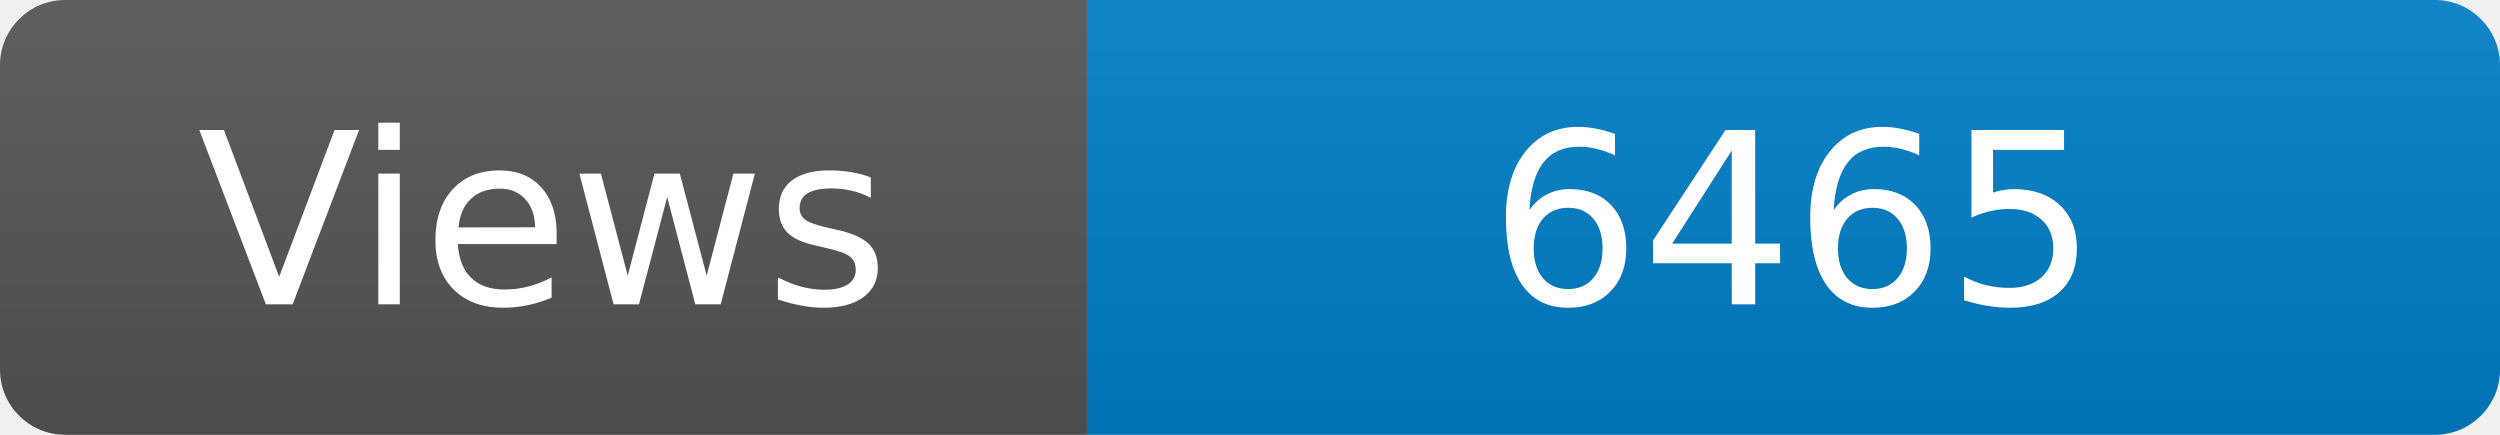
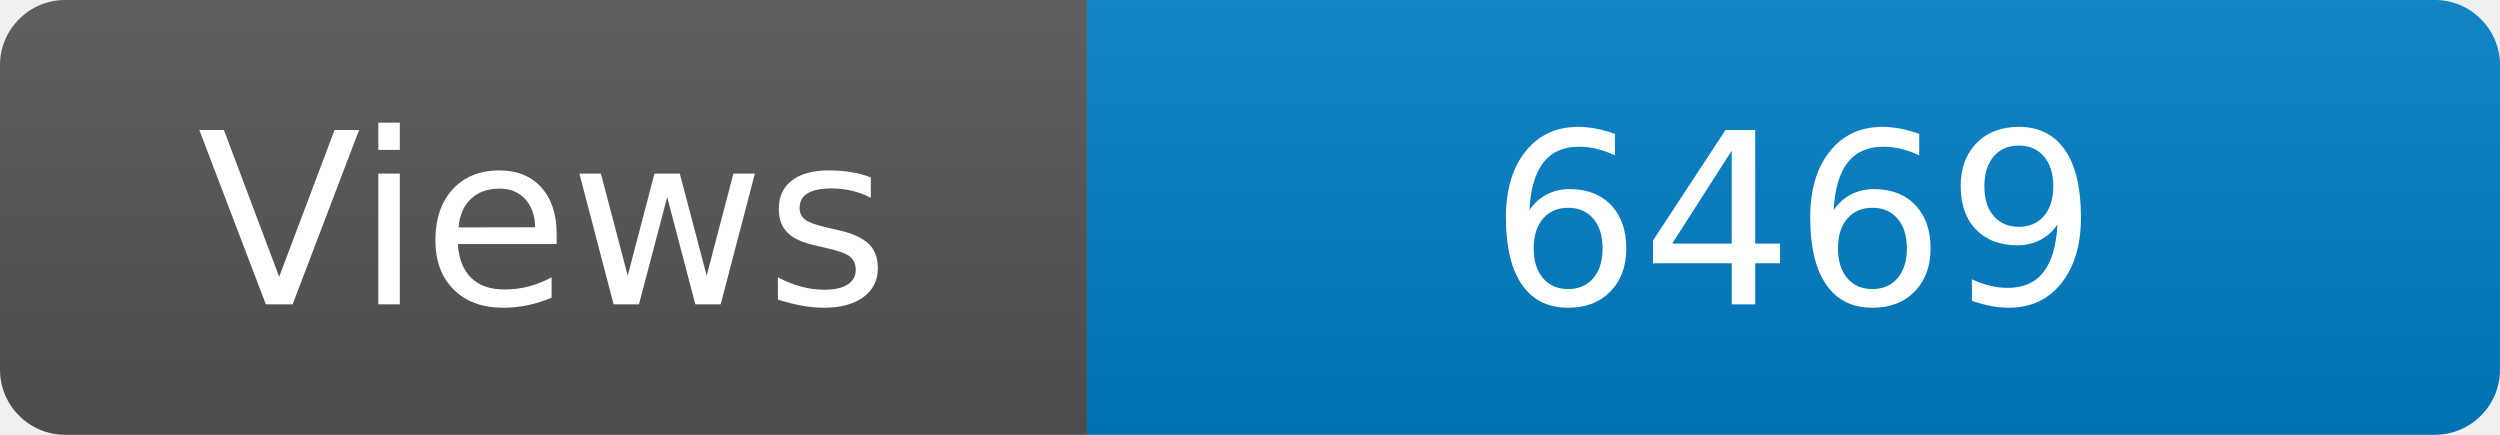
<svg xmlns="http://www.w3.org/2000/svg" width="115" height="20" role="img" aria-label="Maintained?: yes">
  <linearGradient id="s" x2="0" y2="100%">
    <stop offset="0" stop-color="#bbb" stop-opacity=".1" />
    <stop offset="1" stop-opacity=".1" />
  </linearGradient>
  <clipPath id="r">
    <rect width="115" height="20" rx="3" fill="#fff" />
  </clipPath>
  <g clip-path="url(#r)">
    <rect width="50" height="20" fill="#555" />
    <rect x="50" width="160" height="20" fill="#007ec6" />
    <rect width="115" height="20" fill="url(#s)" />
  </g>
  <g fill="#fff" text-anchor="middle" font-family="Verdana,Geneva,DejaVu Sans,sans-serif" font-size="110">
    <text x="250" y="140" transform="scale(.1)" fill="#fff">Views</text>
-     <text x="825" y="140" transform="scale(.1)" fill="#fff">6465</text>
+     <text x="825" y="140" transform="scale(.1)" fill="#fff">6469</text>
  </g>
</svg>
